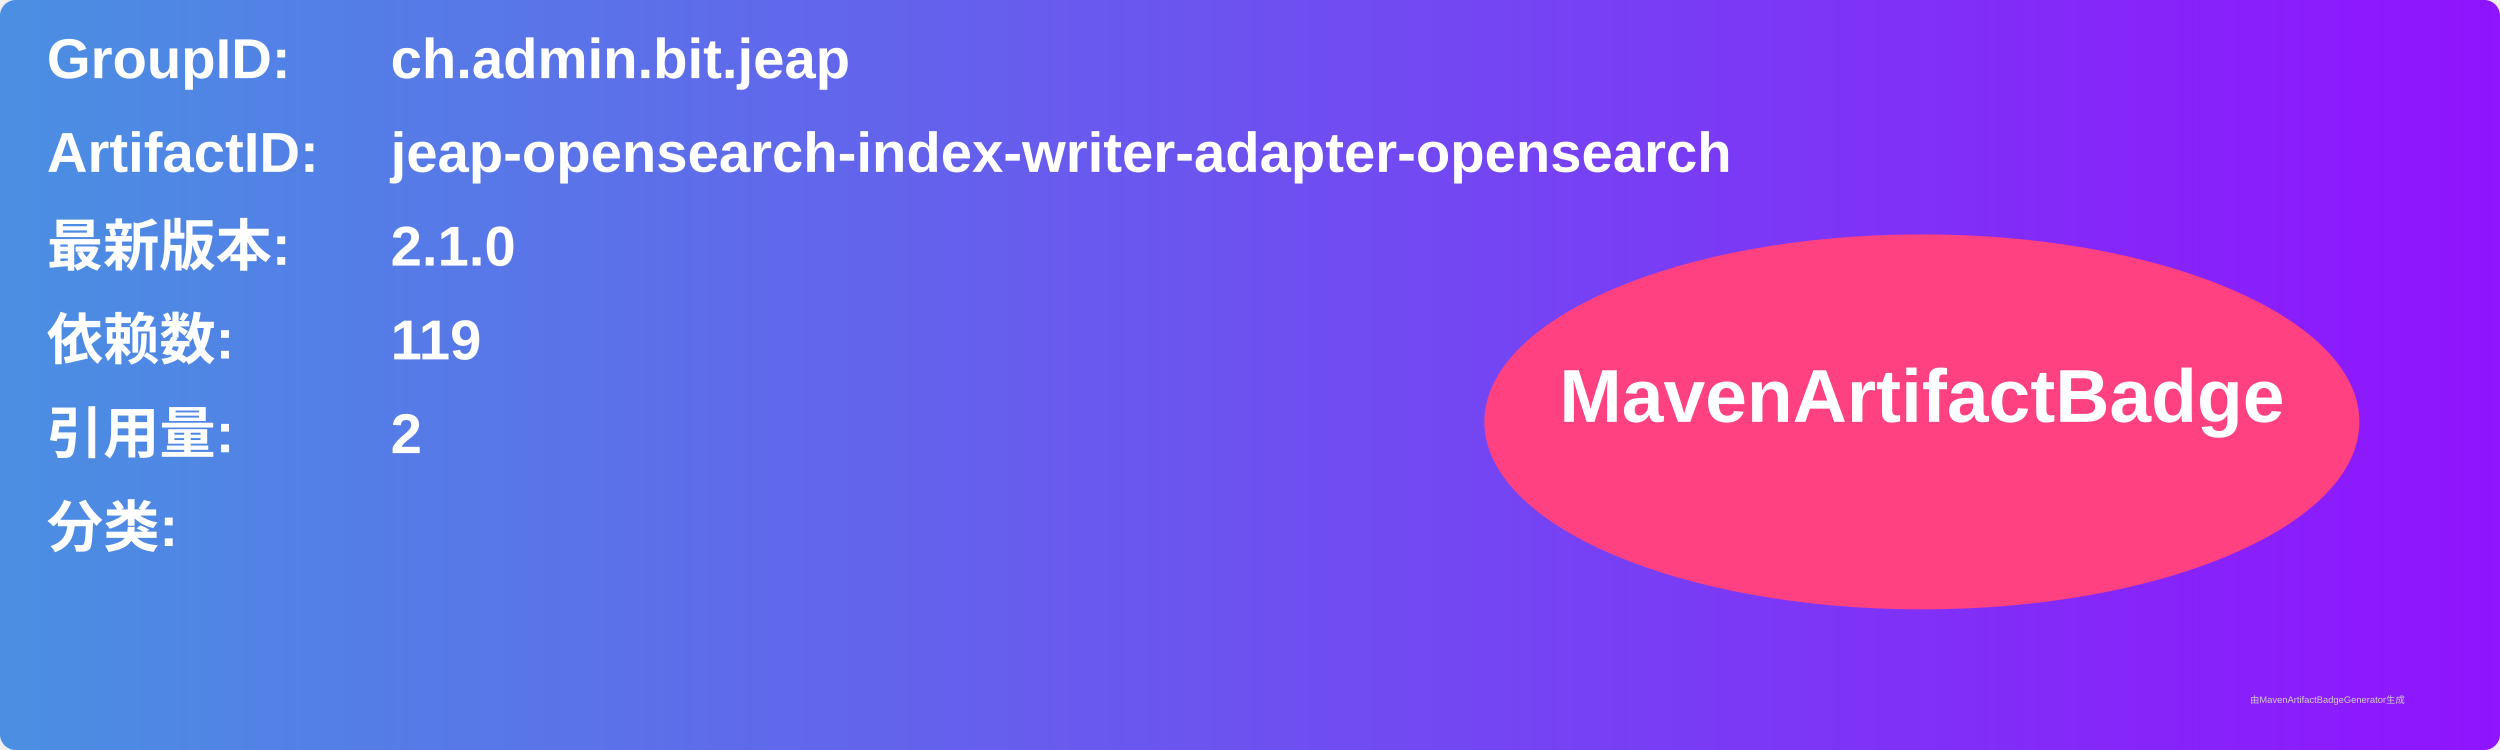
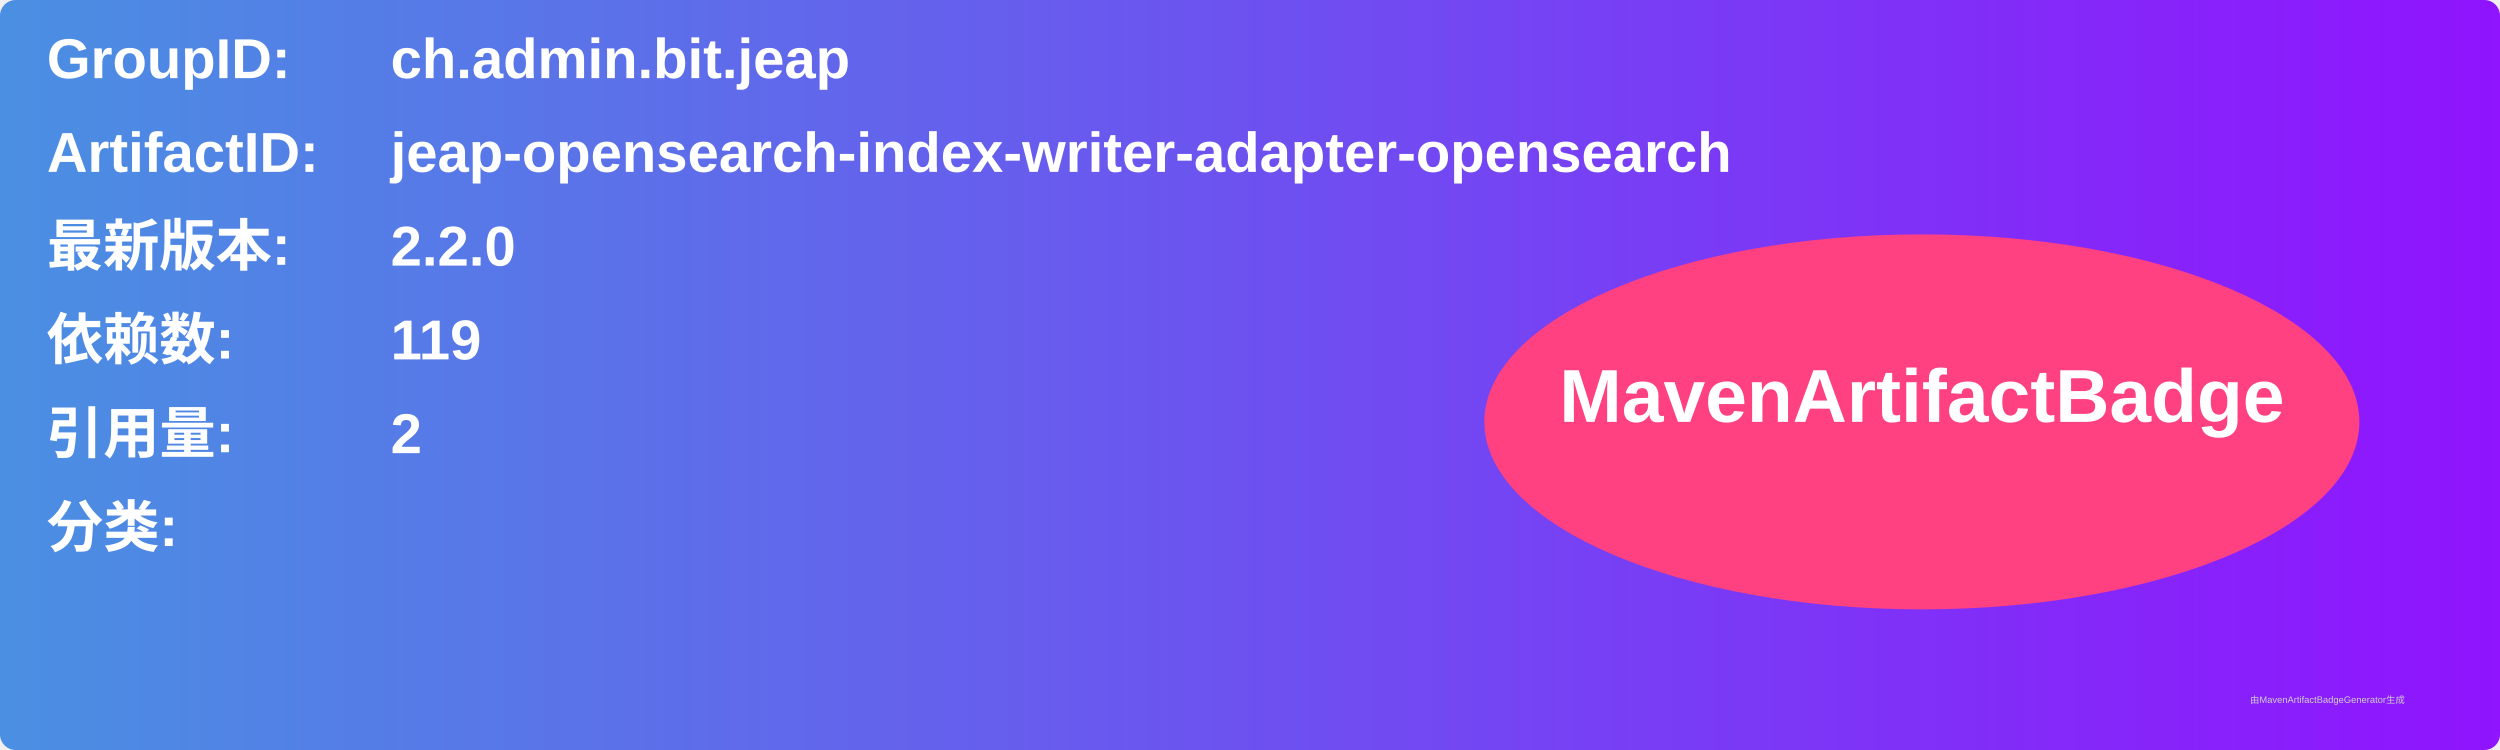
<svg xmlns="http://www.w3.org/2000/svg" width="800" height="240" viewBox="0 0 800 240">
  <linearGradient id="grad" x1="0%" y1="0%" x2="100%" y2="0%">
    <stop offset="0%" stop-color="#4a90e2" />
    <stop offset="100%" stop-color="#9013fe" />
  </linearGradient>
  <rect width="100%" height="100%" rx="5" ry="5" fill="url(#grad)" />
  <g transform="translate(15, 15)">
    <text x="0" y="10" font-family="Arial" font-size="18" fill="white" font-weight="bold" width="260">GroupID:</text>
    <text x="110" y="10" font-family="Arial" font-size="18" fill="white" font-weight="bold" width="460">ch.admin.bit.jeap</text>
    <text x="0" y="40" font-family="Arial" font-size="18" fill="white" font-weight="bold" width="260">ArtifactID:</text>
    <text x="110" y="40" font-family="Arial" font-size="18" fill="white" font-weight="bold" width="460">jeap-opensearch-index-writer-adapter-opensearch</text>
    <text x="0" y="70" font-family="Arial" font-size="18" fill="white" font-weight="bold">最新版本:</text>
    <text x="110" y="70" font-family="Arial" font-size="18" fill="white" font-weight="bold">
-       <tspan font-weight="bold">2.1.0</tspan>
+       <tspan font-weight="bold">2.2.0</tspan>
    </text>
    <text x="0" y="100" font-family="Arial" font-size="18" fill="white" font-weight="bold">依赖数: </text>
    <text x="110" y="100" font-family="Arial" font-size="18" fill="white">
      <tspan font-weight="bold">119</tspan>
    </text>
    <text x="0" y="130" font-family="Arial" font-size="18" fill="white" font-weight="bold">引用量: </text>
    <text x="110" y="130" font-family="Arial" font-size="18" fill="white">
      <tspan font-weight="bold">2</tspan>
    </text>
    <text x="0" y="160" font-family="Arial" font-size="18" fill="white" font-weight="bold">分类:</text>
    <text x="10" y="190" font-family="Arial" font-size="10" fill="white">
      <tspan font-weight="bold" />
    </text>
    <ellipse cx="600" cy="120" rx="140" ry="60" fill="#ff4081" />
    <text x="600" y="120" text-anchor="middle" font-family="Arial" font-size="24" fill="white" font-weight="bold">MavenArtifactBadge</text>
  </g>
  <text x="720" y="225" font-family="Arial" font-size="3" fill="#d0d0d0">由MavenArtifactBadgeGenerator生成</text>
</svg>
